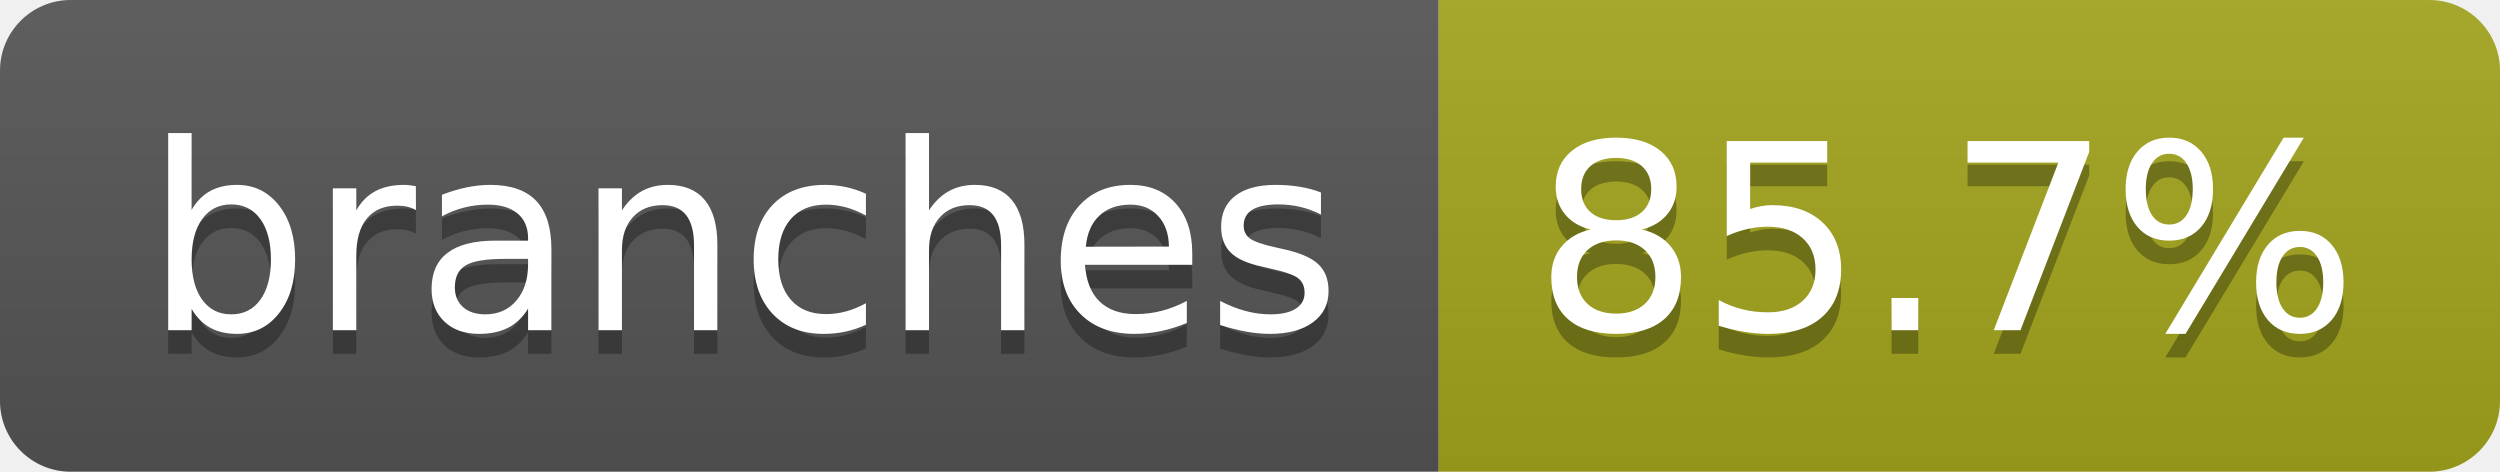
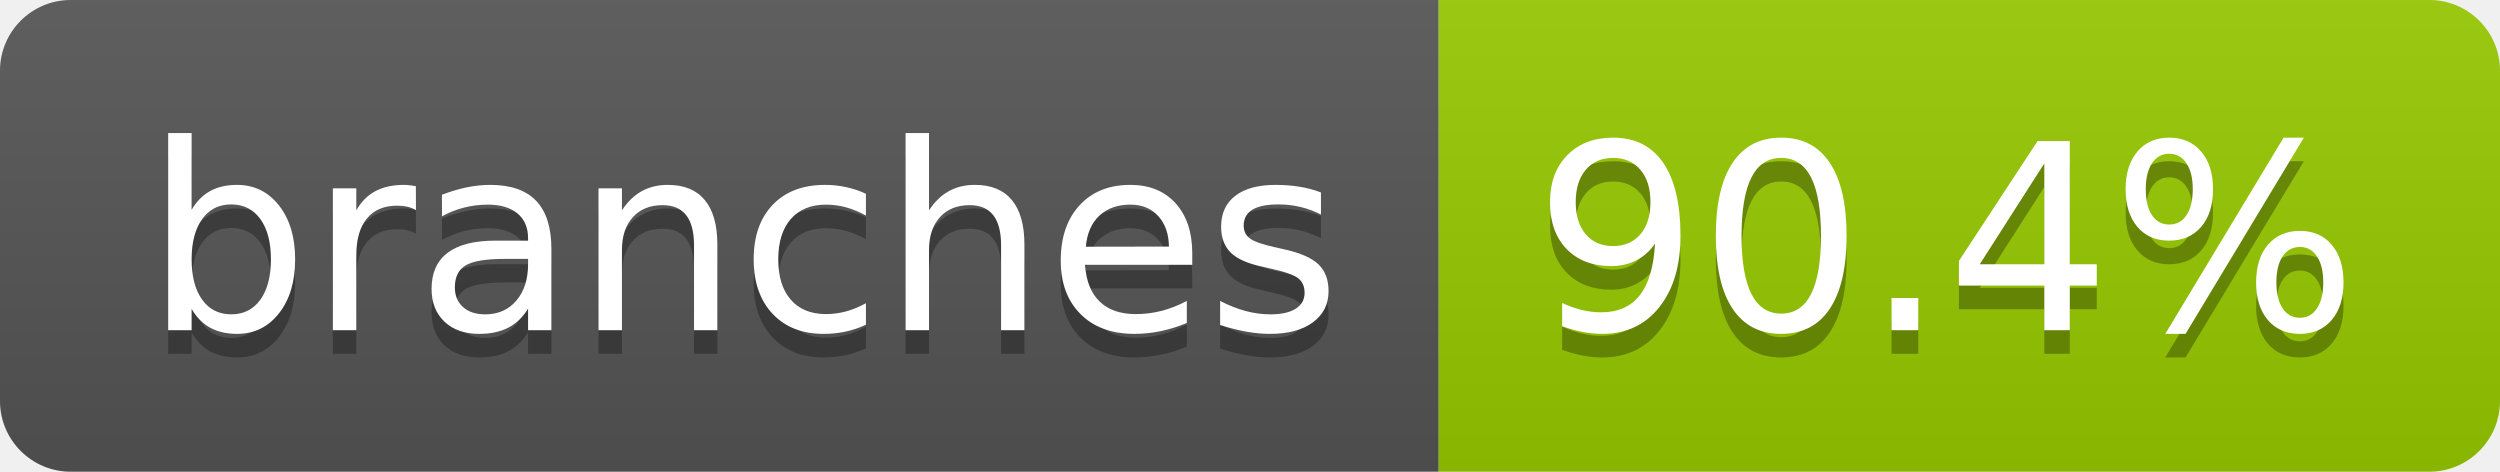
- <svg xmlns="http://www.w3.org/2000/svg" width="106" height="20" role="img" aria-label="branches: 85.7%">
+ <svg xmlns="http://www.w3.org/2000/svg" width="106" height="20" role="img" aria-label="branches: 90.4%">
  <linearGradient id="s" x2="0" y2="100%">
    <stop offset="0" stop-color="#bbb" stop-opacity=".1" />
    <stop offset="1" stop-opacity=".1" />
  </linearGradient>
  <clipPath id="r">
    <rect width="106" height="20" rx="3" fill="#fff" />
  </clipPath>
  <g clip-path="url(#r)">
    <rect width="61" height="20" fill="#555" />
-     <rect x="61" width="45" height="20" fill="#a4a61d" />
+     <rect x="61" width="45" height="20" fill="#97ca00" />
    <rect width="106" height="20" fill="url(#s)" />
  </g>
  <g fill="#fff" text-anchor="middle" font-family="Verdana,Geneva,DejaVu Sans,sans-serif" text-rendering="geometricPrecision" font-size="110">
    <text aria-hidden="true" x="315" y="150" fill="#010101" fill-opacity=".3" transform="scale(.1)" textLength="507">branches</text>
    <text x="315" y="140" transform="scale(.1)" fill="#fff" textLength="507">branches</text>
-     <text aria-hidden="true" x="825" y="150" fill="#010101" fill-opacity=".3" transform="scale(.1)" textLength="350">85.7%</text>
-     <text x="825" y="140" transform="scale(.1)" fill="#fff" textLength="350">85.7%</text>
+     <text aria-hidden="true" x="825" y="150" fill="#010101" fill-opacity=".3" transform="scale(.1)" textLength="350">90.4%</text>
+     <text x="825" y="140" transform="scale(.1)" fill="#fff" textLength="350">90.4%</text>
  </g>
</svg>
